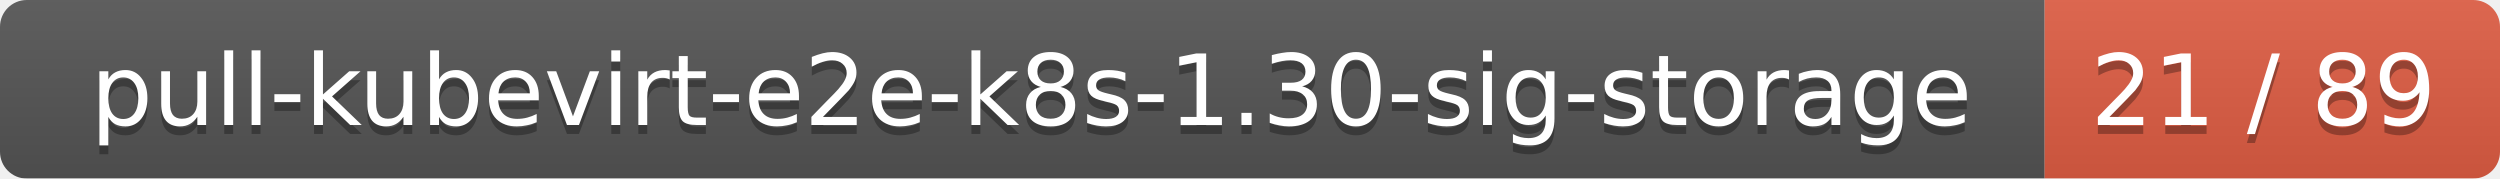
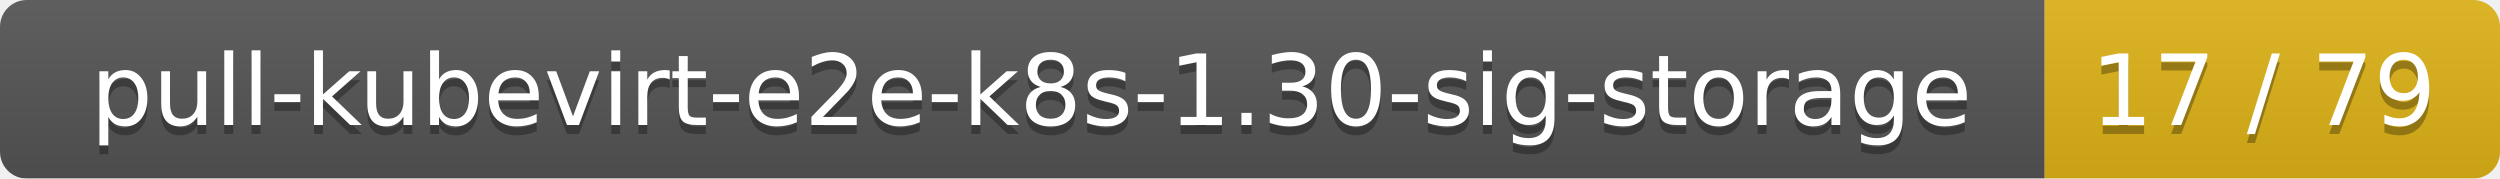
<svg xmlns="http://www.w3.org/2000/svg" width="280" height="20">
  <linearGradient id="smooth" x2="0" y2="100%">
    <stop offset="0" stop-color="#bbb" stop-opacity=".1" />
    <stop offset="1" stop-opacity=".1" />
  </linearGradient>
  <mask id="round">
    <rect width="280" height="20" rx="3" fill="#fff" />
  </mask>
  <g mask="url(#round)">
    <rect width="229" height="20" fill="#555" />
-     <rect x="229" width="51" height="20" fill="#e05d44" />
+     <rect x="229" width="51" height="20" fill="#dfb317" />
    <rect width="280" height="20" fill="url(#smooth)" />
  </g>
  <g fill="#fff" text-anchor="middle" font-family="DejaVu Sans,Verdana,Geneva,sans-serif" font-size="11">
    <text x="115.5" y="15" fill="#010101" fill-opacity=".3">pull-kubevirt-e2e-k8s-1.30-sig-storage</text>
    <text x="115.5" y="14">pull-kubevirt-e2e-k8s-1.30-sig-storage</text>
-     <text x="253.5" y="15" fill="#010101" fill-opacity=".3">21 / 89</text>
-     <text x="253.5" y="14">21 / 89</text>
+     <text x="253.5" y="15" fill="#010101" fill-opacity=".3">17 / 79</text>
+     <text x="253.5" y="14">17 / 79</text>
  </g>
</svg>
